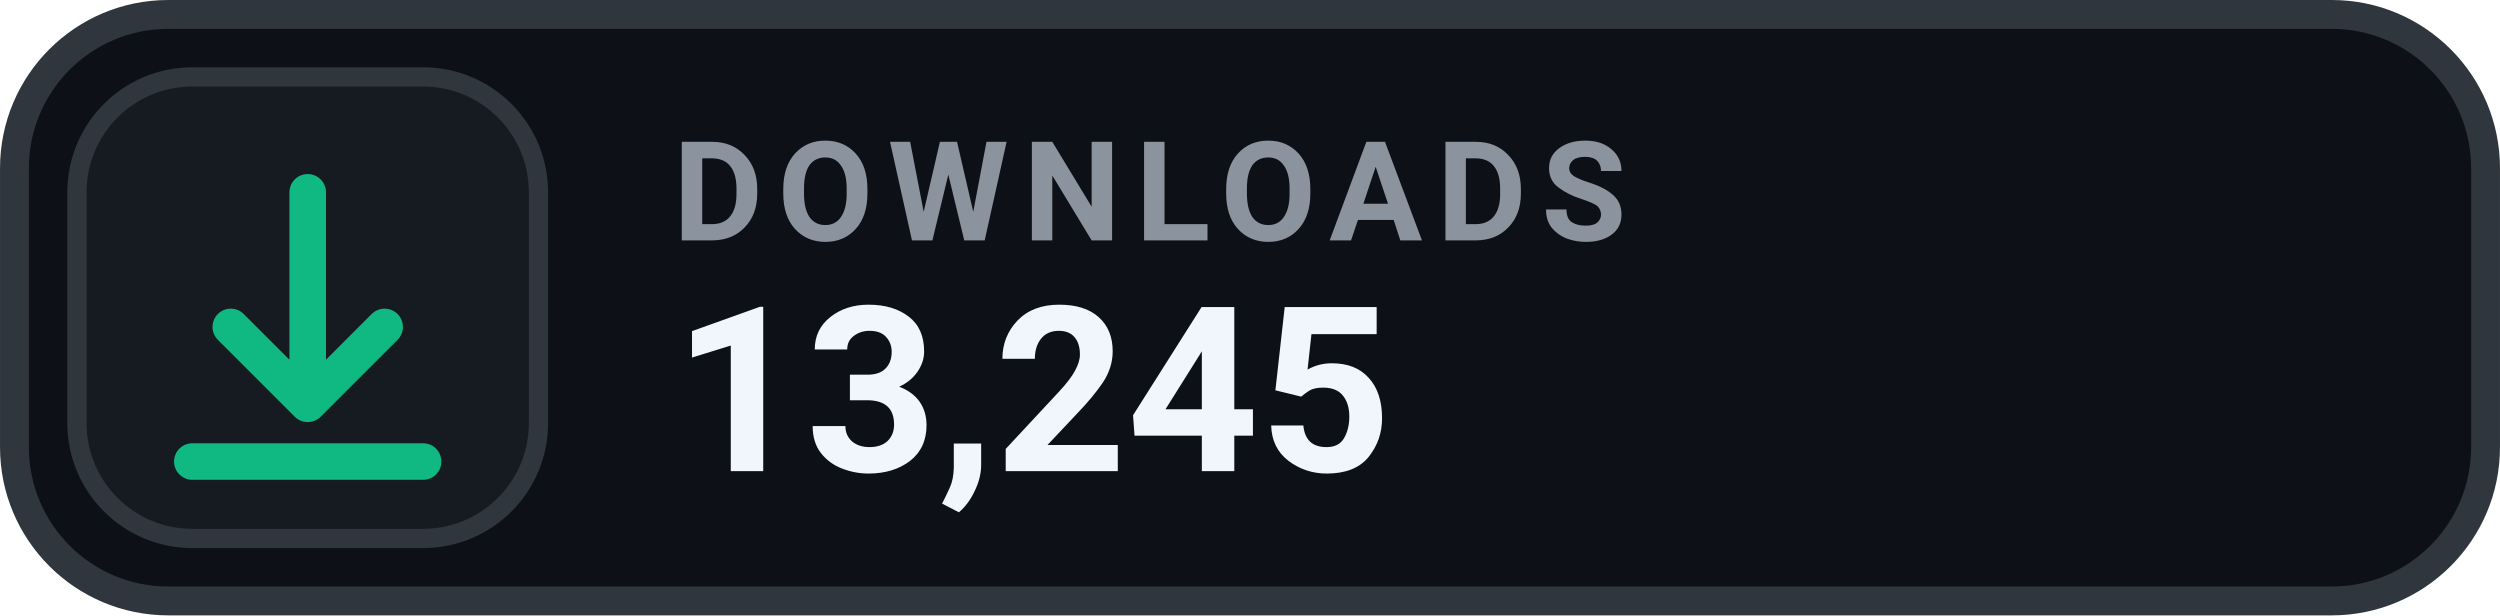
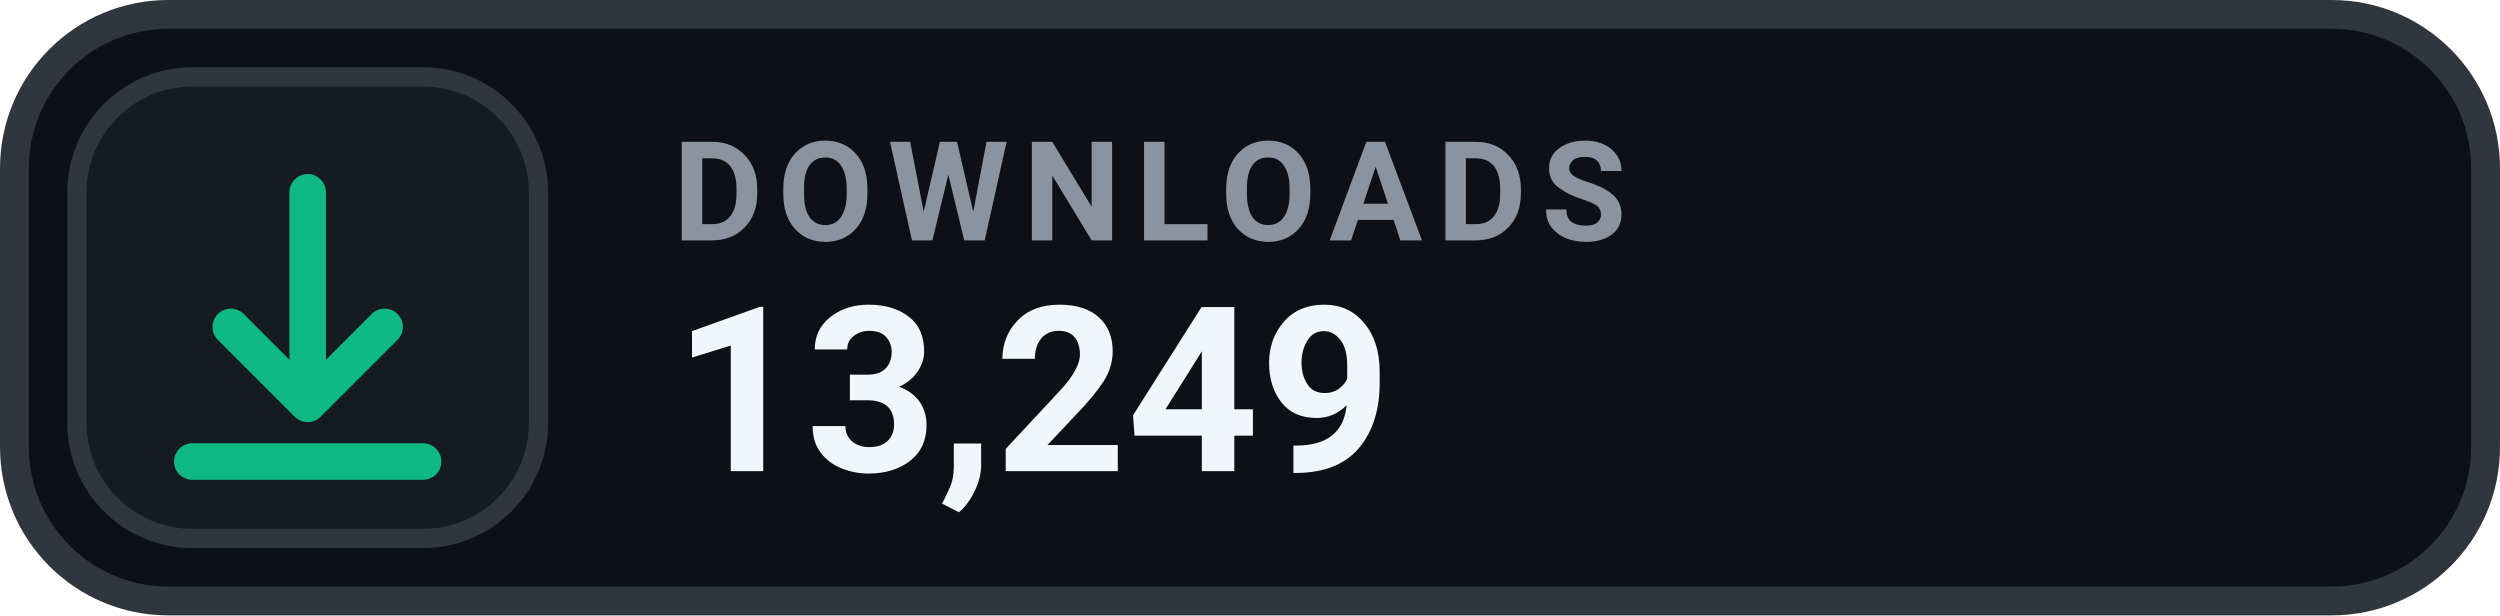
- <svg xmlns="http://www.w3.org/2000/svg" width="126" height="31.015" viewBox="0 0 130 32" role="img" aria-label="DOWNLOADS 13,245">
+ <svg xmlns="http://www.w3.org/2000/svg" width="126" height="31.015" viewBox="0 0 130 32" role="img" aria-label="DOWNLOADS 13,249">
  <rect x=".75" y=".75" width="128.5" height="30.5" rx="8" fill="#0D1117" stroke="#30363D" stroke-width="1.5" />
  <rect x="4" y="4" width="24" height="24" rx="6" fill="#161B22" stroke="#30363D" stroke-width="1" />
  <g transform="translate(16 16)" style="color:#10B981;">
    <path d="M0 -6 v11 m0 0 l4 -4 m-4 4 l-4 -4 M-6 8 h12" fill="none" stroke="currentColor" stroke-width="1.9" stroke-linecap="round" stroke-linejoin="round" />
  </g>
  <text x="35" y="12.5" fill="#8B949E" font-family="-apple-system,BlinkMacSystemFont,'Segoe UI',Roboto,Helvetica,Arial,sans-serif" font-size="7.2" font-weight="700" letter-spacing=".75">DOWNLOADS</text>
-   <text x="35" y="24.5" fill="#F0F6FC" font-family="-apple-system,BlinkMacSystemFont,'Segoe UI',Roboto,Helvetica,Arial,sans-serif" font-size="12" font-weight="700">13,245</text>
+   <text x="35" y="24.5" fill="#F0F6FC" font-family="-apple-system,BlinkMacSystemFont,'Segoe UI',Roboto,Helvetica,Arial,sans-serif" font-size="12" font-weight="700">13,249</text>
</svg>
